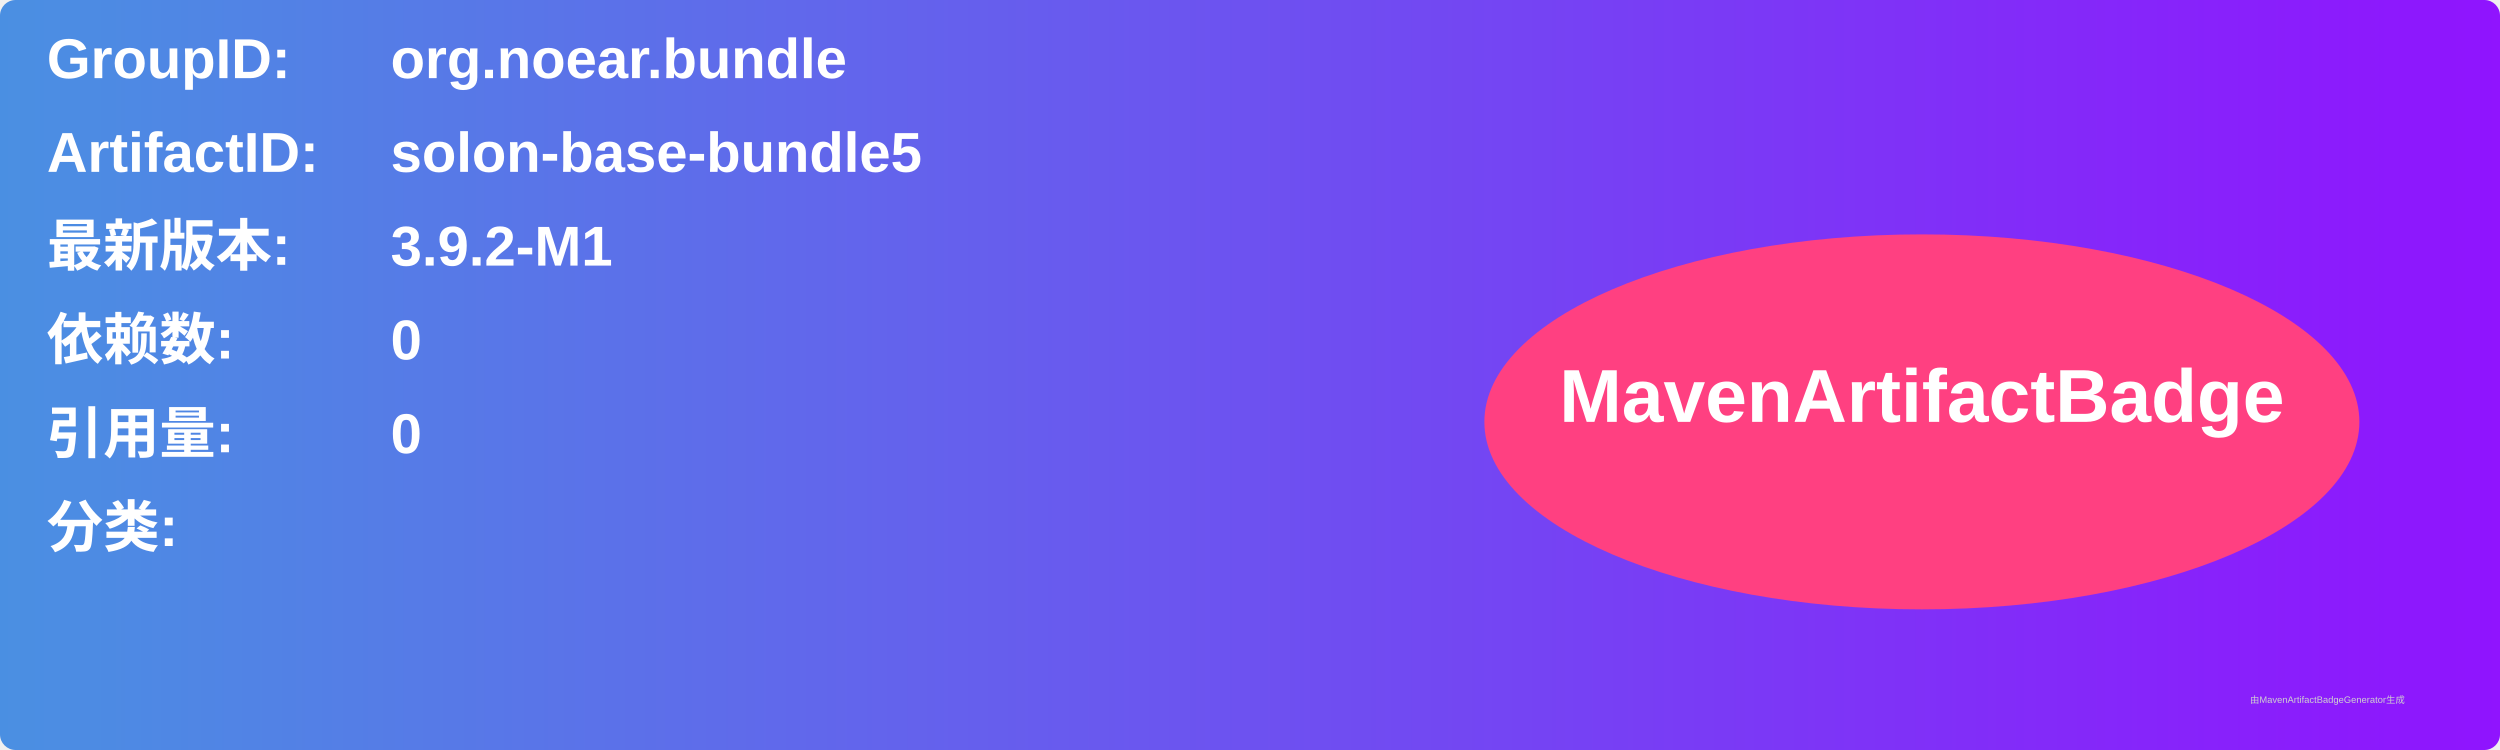
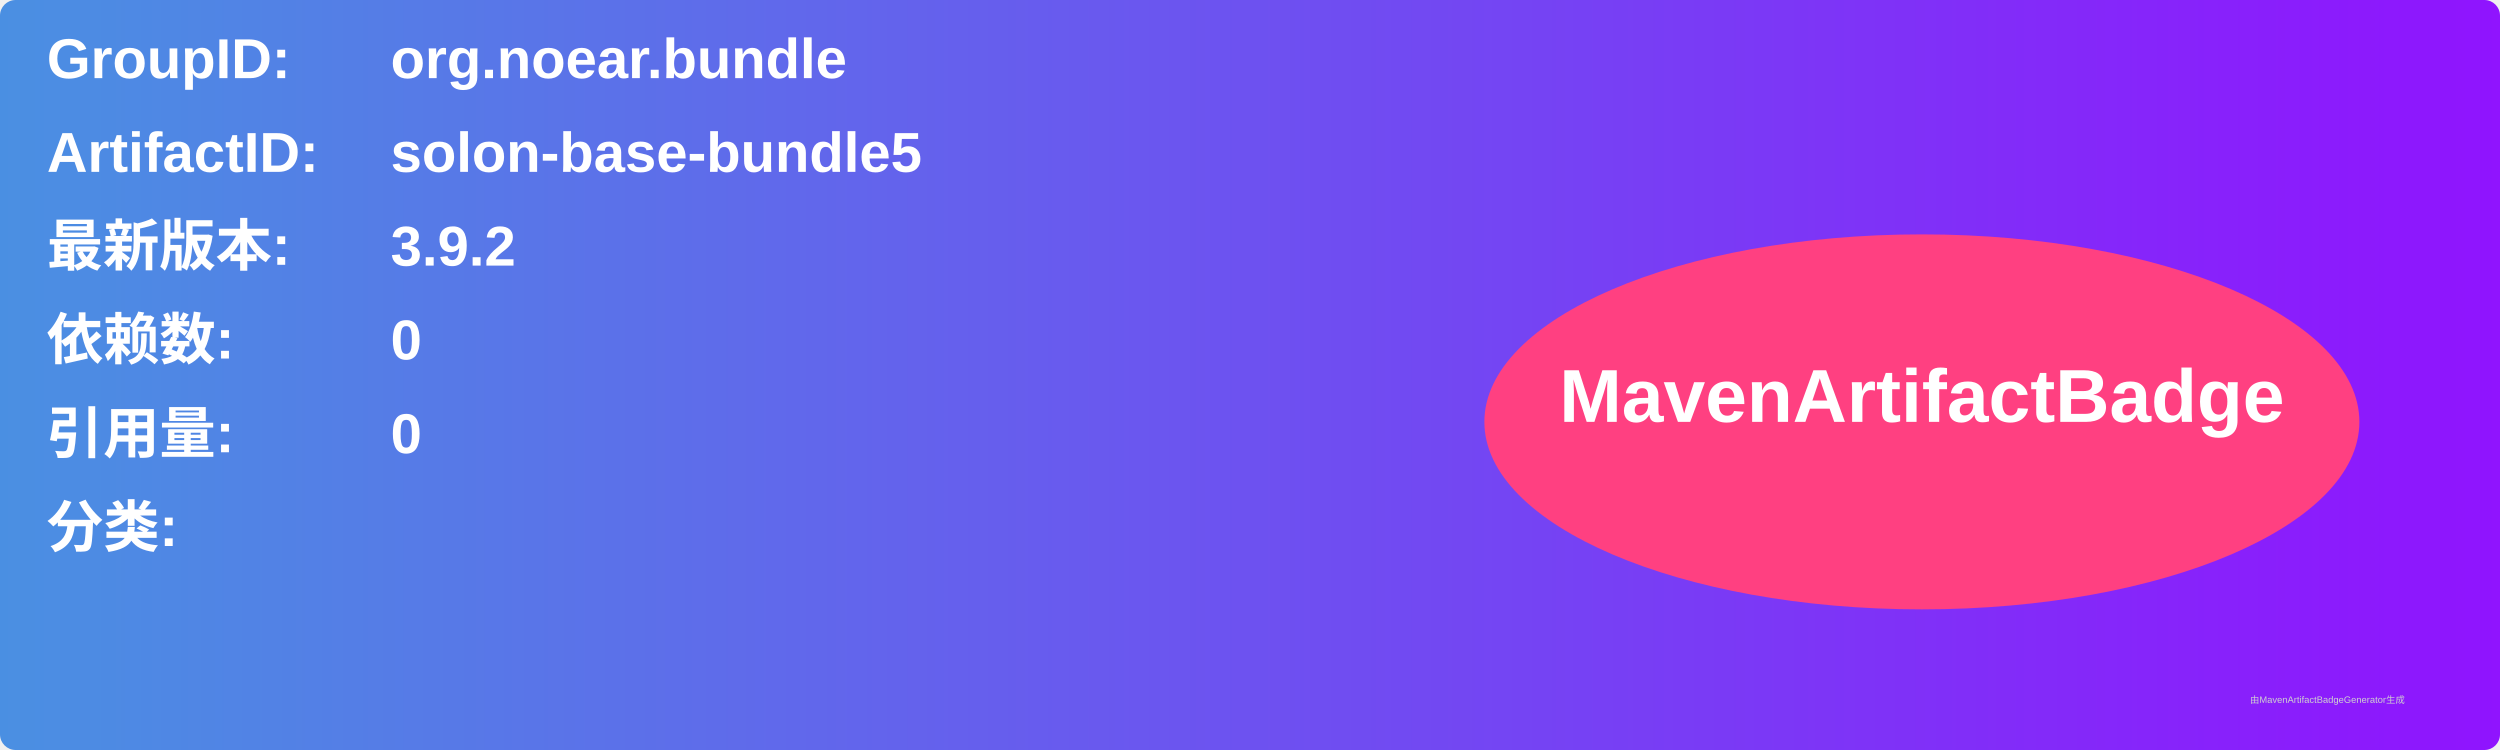
<svg xmlns="http://www.w3.org/2000/svg" width="800" height="240" viewBox="0 0 800 240">
  <linearGradient id="grad" x1="0%" y1="0%" x2="100%" y2="0%">
    <stop offset="0%" stop-color="#4a90e2" />
    <stop offset="100%" stop-color="#9013fe" />
  </linearGradient>
  <rect width="100%" height="100%" rx="5" ry="5" fill="url(#grad)" />
  <g transform="translate(15, 15)">
    <text x="0" y="10" font-family="Arial" font-size="18" fill="white" font-weight="bold" width="260">GroupID:</text>
    <text x="110" y="10" font-family="Arial" font-size="18" fill="white" font-weight="bold" width="460">org.noear.bundle</text>
    <text x="0" y="40" font-family="Arial" font-size="18" fill="white" font-weight="bold" width="260">ArtifactID:</text>
    <text x="110" y="40" font-family="Arial" font-size="18" fill="white" font-weight="bold" width="460">solon-base-bundle5</text>
    <text x="0" y="70" font-family="Arial" font-size="18" fill="white" font-weight="bold">最新版本:</text>
    <text x="110" y="70" font-family="Arial" font-size="18" fill="white" font-weight="bold">
-       <tspan font-weight="bold">3.9.2-M1</tspan>
+       <tspan font-weight="bold">3.9.2</tspan>
    </text>
    <text x="0" y="100" font-family="Arial" font-size="18" fill="white" font-weight="bold">依赖数: </text>
    <text x="110" y="100" font-family="Arial" font-size="18" fill="white">
      <tspan font-weight="bold">0</tspan>
    </text>
    <text x="0" y="130" font-family="Arial" font-size="18" fill="white" font-weight="bold">引用量: </text>
    <text x="110" y="130" font-family="Arial" font-size="18" fill="white">
      <tspan font-weight="bold">0</tspan>
    </text>
    <text x="0" y="160" font-family="Arial" font-size="18" fill="white" font-weight="bold">分类:</text>
    <text x="10" y="190" font-family="Arial" font-size="10" fill="white">
      <tspan font-weight="bold" />
    </text>
    <ellipse cx="600" cy="120" rx="140" ry="60" fill="#ff4081" />
    <text x="600" y="120" text-anchor="middle" font-family="Arial" font-size="24" fill="white" font-weight="bold">MavenArtifactBadge</text>
  </g>
  <text x="720" y="225" font-family="Arial" font-size="3" fill="#d0d0d0">由MavenArtifactBadgeGenerator生成</text>
</svg>
